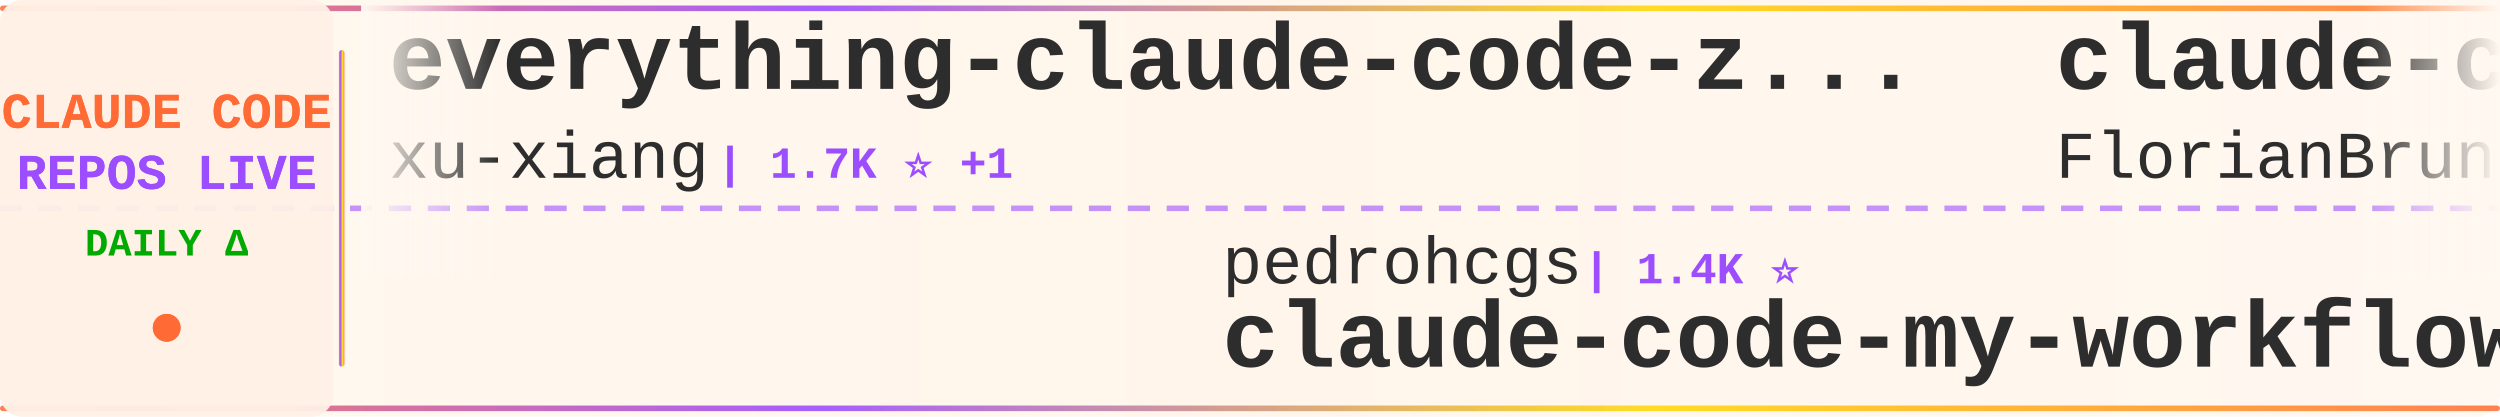
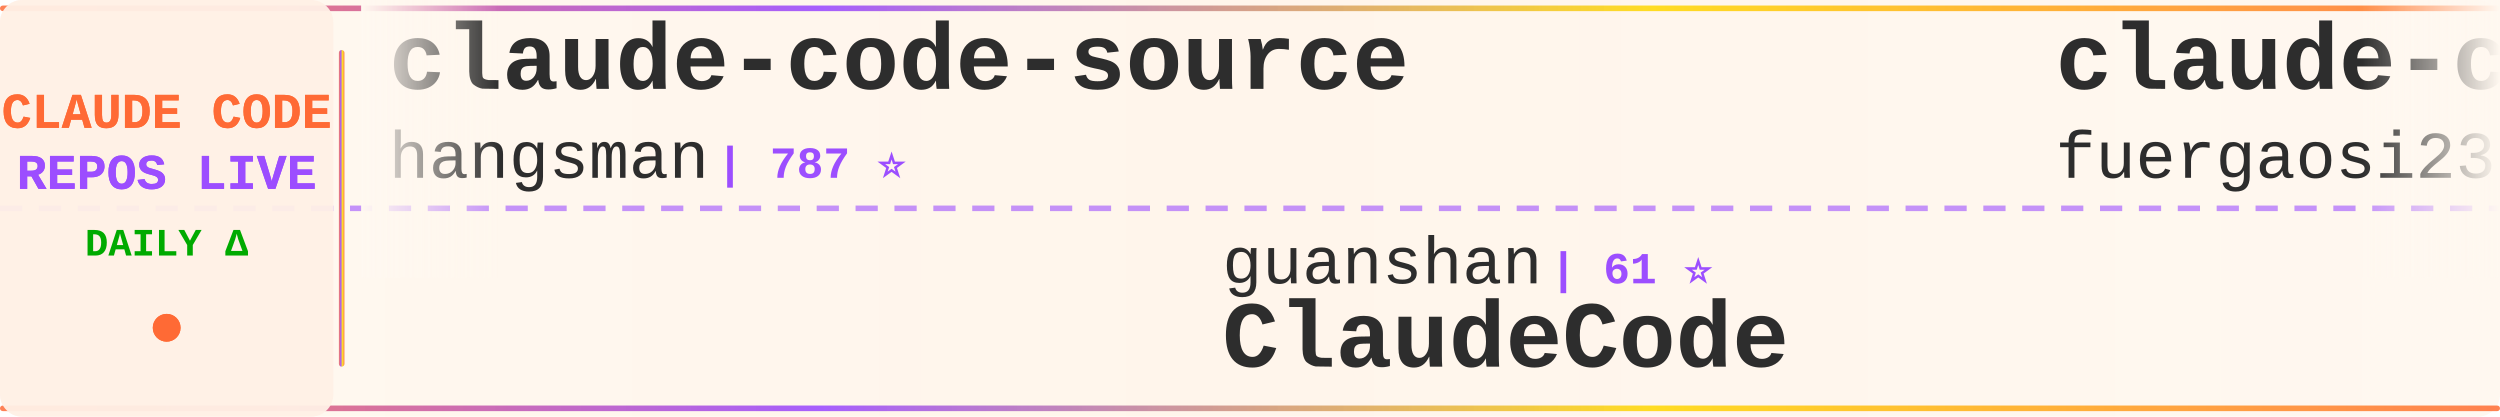
<svg xmlns="http://www.w3.org/2000/svg" width="900" height="150">
  <defs>
    <linearGradient id="tickerBg" x1="0%" y1="0%" x2="100%" y2="0%">
      <stop offset="0%" style="stop-color:#fff8f0;stop-opacity:0.98" />
      <stop offset="50%" style="stop-color:#fff5eb;stop-opacity:1" />
      <stop offset="100%" style="stop-color:#fff8f0;stop-opacity:0.98" />
    </linearGradient>
    <linearGradient id="borderGrad" x1="0%" y1="0%" x2="100%" y2="0%">
      <stop offset="0%" style="stop-color:#FF6B35;stop-opacity:0.85">
        <animate attributeName="stop-opacity" values="0.85;1;0.85" dur="2s" repeatCount="indefinite" />
      </stop>
      <stop offset="33%" style="stop-color:#9C4EFF;stop-opacity:0.9">
        <animate attributeName="stop-opacity" values="0.9;1;0.9" dur="2.2s" repeatCount="indefinite" />
      </stop>
      <stop offset="66%" style="stop-color:#FFD700;stop-opacity:0.85">
        <animate attributeName="stop-opacity" values="0.85;1;0.85" dur="1.8s" repeatCount="indefinite" />
      </stop>
      <stop offset="100%" style="stop-color:#FF6B35;stop-opacity:0.85">
        <animate attributeName="stop-opacity" values="0.85;1;0.85" dur="2s" repeatCount="indefinite" />
      </stop>
    </linearGradient>
    <filter id="textGlow">
      <feGaussianBlur stdDeviation="0.15" result="coloredBlur" />
      <feMerge>
        <feMergeNode in="coloredBlur" />
        <feMergeNode in="SourceGraphic" />
      </feMerge>
    </filter>
    <filter id="metricGlow">
      <feGaussianBlur stdDeviation="0.2" result="coloredBlur" />
      <feMerge>
        <feMergeNode in="coloredBlur" />
        <feMergeNode in="SourceGraphic" />
      </feMerge>
    </filter>
    <linearGradient id="leftFade" x1="0%" y1="0%" x2="100%" y2="0%">
      <stop offset="0%" style="stop-color:#fff8f0;stop-opacity:1" />
      <stop offset="100%" style="stop-color:#fff8f0;stop-opacity:0" />
    </linearGradient>
    <linearGradient id="rightFade" x1="0%" y1="0%" x2="100%" y2="0%">
      <stop offset="0%" style="stop-color:#fff8f0;stop-opacity:0" />
      <stop offset="100%" style="stop-color:#fff8f0;stop-opacity:1" />
    </linearGradient>
  </defs>
  <rect width="900" height="150" fill="url(#tickerBg)" rx="8" />
  <rect x="0" y="2" width="900" height="2" fill="url(#borderGrad)" rx="1" />
  <rect x="0" y="146" width="900" height="2" fill="url(#borderGrad)" rx="1" />
  <line x1="0" y1="75" x2="900" y2="75" stroke="#9C4EFF" stroke-width="2" stroke-dasharray="8 6" opacity="0.6" />
  <rect x="0" y="0" width="120" height="150" fill="#fff0e6" opacity="0.95" rx="8" />
  <text x="60" y="46" font-family="'Courier New', monospace" font-size="18" font-weight="bold" fill="#FF6B35" text-anchor="middle" filter="url(#textGlow)">
    CLAUDE CODE
  </text>
  <text x="60" y="68" font-family="'Courier New', monospace" font-size="18" font-weight="bold" fill="#9C4EFF" text-anchor="middle" filter="url(#textGlow)">
    REPOS LIVE
  </text>
  <text x="60" y="92" font-family="'Courier New', monospace" font-size="14" font-weight="bold" fill="#00aa00" text-anchor="middle">
    DAILY Δ
  </text>
  <circle cx="60" cy="118" r="5" fill="#FF6B35" filter="url(#metricGlow)">
    <animate attributeName="r" values="4;6;4" dur="1.5s" repeatCount="indefinite" />
    <animate attributeName="opacity" values="0.6;1;0.6" dur="1.5s" repeatCount="indefinite" />
  </circle>
  <rect x="122" y="18" width="2" height="114" fill="url(#borderGrad)" rx="1" />
  <clipPath id="tickerClip">
    <rect x="130" y="0" width="770" height="150" />
  </clipPath>
  <g clip-path="url(#tickerClip)">
    <g id="tickerItems">
      <animateTransform attributeName="transform" attributeType="XML" type="translate" from="0 0" to="-3000 0" dur="54s" repeatCount="indefinite" />
      <g transform="translate(0, 0)">
-         <text x="140" y="32" font-family="'Courier New', monospace" font-size="34" font-weight="bold" fill="#2d2d2d">everything-claude-code-z...</text>
-         <text x="140" y="64" font-family="'Courier New', monospace" font-size="24" font-weight="normal" fill="#2d2d2d" opacity="1.0">xu-xiang</text>
-         <text x="258" y="64" font-family="'Courier New', monospace" font-size="16" font-weight="bold" fill="#9C4EFF"> | 1.7K ⭐ +1</text>
+         <text x="140" y="32" font-family="'Courier New', monospace" font-size="34" font-weight="bold" fill="#2d2d2d">claude-code-source</text>
+         <text x="140" y="64" font-family="'Courier New', monospace" font-size="24" font-weight="normal" fill="#2d2d2d" opacity="1.0">hangsman</text>
+         <text x="258" y="64" font-family="'Courier New', monospace" font-size="16" font-weight="bold" fill="#9C4EFF"> | 787 ⭐</text>
      </g>
      <g transform="translate(300, 0)">
-         <text x="140" y="102" font-family="'Courier New', monospace" font-size="24" font-weight="normal" fill="#2d2d2d" opacity="1.0">pedrohcgs</text>
-         <text x="270" y="102" font-family="'Courier New', monospace" font-size="16" font-weight="bold" fill="#9C4EFF"> | 1.4K ⭐</text>
-         <text x="140" y="132" font-family="'Courier New', monospace" font-size="34" font-weight="bold" fill="#2d2d2d">claude-code-my-workflow</text>
+         <text x="140" y="102" font-family="'Courier New', monospace" font-size="24" font-weight="normal" fill="#2d2d2d" opacity="1.0">guanshan</text>
+         <text x="258" y="102" font-family="'Courier New', monospace" font-size="16" font-weight="bold" fill="#9C4EFF"> | 61 ⭐</text>
+         <text x="140" y="132" font-family="'Courier New', monospace" font-size="34" font-weight="bold" fill="#2d2d2d">ClaudeCode</text>
      </g>
      <g transform="translate(600, 0)">
-         <text x="140" y="32" font-family="'Courier New', monospace" font-size="34" font-weight="bold" fill="#2d2d2d">claude-code-ultimate-gui...</text>
-         <text x="140" y="64" font-family="'Courier New', monospace" font-size="24" font-weight="normal" fill="#2d2d2d" opacity="1.0">FlorianBruniaux</text>
-         <text x="342" y="64" font-family="'Courier New', monospace" font-size="16" font-weight="bold" fill="#9C4EFF"> | 5.5K ⭐ +1</text>
+         <text x="140" y="32" font-family="'Courier New', monospace" font-size="34" font-weight="bold" fill="#2d2d2d">claude-code-proxy</text>
+         <text x="140" y="64" font-family="'Courier New', monospace" font-size="24" font-weight="normal" fill="#2d2d2d" opacity="1.0">fuergaosi233</text>
+         <text x="306" y="64" font-family="'Courier New', monospace" font-size="16" font-weight="bold" fill="#9C4EFF"> | 2.8K ⭐</text>
      </g>
      <g transform="translate(900, 0)">
-         <text x="140" y="102" font-family="'Courier New', monospace" font-size="24" font-weight="normal" fill="#2d2d2d" opacity="1.0">Donchitos</text>
-         <text x="270" y="102" font-family="'Courier New', monospace" font-size="16" font-weight="bold" fill="#9C4EFF"> | 23.3K ⭐ +2</text>
-         <text x="140" y="132" font-family="'Courier New', monospace" font-size="34" font-weight="bold" fill="#2d2d2d">Claude-Code-Game-Studios</text>
+         <text x="140" y="102" font-family="'Courier New', monospace" font-size="24" font-weight="normal" fill="#2d2d2d" opacity="1.0">anthropics</text>
+         <text x="282" y="102" font-family="'Courier New', monospace" font-size="16" font-weight="bold" fill="#9C4EFF"> | 8.4K ⭐ +3</text>
+         <text x="140" y="132" font-family="'Courier New', monospace" font-size="34" font-weight="bold" fill="#2d2d2d">claude-code-action</text>
      </g>
      <g transform="translate(1200, 0)">
-         <text x="140" y="32" font-family="'Courier New', monospace" font-size="34" font-weight="bold" fill="#2d2d2d">claude-code-rev</text>
-         <text x="140" y="64" font-family="'Courier New', monospace" font-size="24" font-weight="normal" fill="#2d2d2d" opacity="1.0">oboard</text>
-         <text x="234" y="64" font-family="'Courier New', monospace" font-size="16" font-weight="bold" fill="#9C4EFF"> | 3.3K ⭐</text>
+         <text x="140" y="32" font-family="'Courier New', monospace" font-size="34" font-weight="bold" fill="#2d2d2d">claude-code-spec-workflo...</text>
+         <text x="140" y="64" font-family="'Courier New', monospace" font-size="24" font-weight="normal" fill="#2d2d2d" opacity="1.0">Pimzino</text>
+         <text x="246" y="64" font-family="'Courier New', monospace" font-size="16" font-weight="bold" fill="#9C4EFF"> | 3.8K ⭐</text>
      </g>
      <g transform="translate(1500, 0)">
-         <text x="140" y="102" font-family="'Courier New', monospace" font-size="24" font-weight="normal" fill="#2d2d2d" opacity="1.0">zebbern</text>
-         <text x="246" y="102" font-family="'Courier New', monospace" font-size="16" font-weight="bold" fill="#9C4EFF"> | 4.4K ⭐</text>
-         <text x="140" y="132" font-family="'Courier New', monospace" font-size="34" font-weight="bold" fill="#2d2d2d">claude-code-guide</text>
+         <text x="140" y="102" font-family="'Courier New', monospace" font-size="24" font-weight="normal" fill="#2d2d2d" opacity="1.0">davila7</text>
+         <text x="246" y="102" font-family="'Courier New', monospace" font-size="16" font-weight="bold" fill="#9C4EFF"> | 29.9K ⭐ +1</text>
+         <text x="140" y="132" font-family="'Courier New', monospace" font-size="34" font-weight="bold" fill="#2d2d2d">claude-code-templates</text>
      </g>
      <g transform="translate(1800, 0)">
-         <text x="140" y="32" font-family="'Courier New', monospace" font-size="34" font-weight="bold" fill="#2d2d2d">awesome-claude-code</text>
-         <text x="140" y="64" font-family="'Courier New', monospace" font-size="24" font-weight="normal" fill="#2d2d2d" opacity="1.0">jqueryscript</text>
-         <text x="306" y="64" font-family="'Courier New', monospace" font-size="16" font-weight="bold" fill="#9C4EFF"> | 474 ⭐</text>
+         <text x="140" y="32" font-family="'Courier New', monospace" font-size="34" font-weight="bold" fill="#2d2d2d">how-claude-code-works</text>
+         <text x="140" y="64" font-family="'Courier New', monospace" font-size="24" font-weight="normal" fill="#2d2d2d" opacity="1.0">Windy3f3f3f3f</text>
+         <text x="318" y="64" font-family="'Courier New', monospace" font-size="16" font-weight="bold" fill="#9C4EFF"> | 3.3K ⭐</text>
      </g>
      <g transform="translate(2100, 0)">
-         <text x="140" y="102" font-family="'Courier New', monospace" font-size="24" font-weight="normal" fill="#2d2d2d" opacity="1.0">VoltAgent</text>
-         <text x="270" y="102" font-family="'Courier New', monospace" font-size="16" font-weight="bold" fill="#9C4EFF"> | 23.6K ⭐ +3</text>
-         <text x="140" y="132" font-family="'Courier New', monospace" font-size="34" font-weight="bold" fill="#2d2d2d">awesome-claude-code-suba...</text>
+         <text x="140" y="102" font-family="'Courier New', monospace" font-size="24" font-weight="normal" fill="#2d2d2d" opacity="1.0">nicedreamzapp</text>
+         <text x="318" y="102" font-family="'Courier New', monospace" font-size="16" font-weight="bold" fill="#9C4EFF"> | 3.0K ⭐</text>
+         <text x="140" y="132" font-family="'Courier New', monospace" font-size="34" font-weight="bold" fill="#2d2d2d">claude-code-local</text>
      </g>
      <g transform="translate(2400, 0)">
-         <text x="140" y="32" font-family="'Courier New', monospace" font-size="34" font-weight="bold" fill="#2d2d2d">Claude-Code</text>
-         <text x="140" y="64" font-family="'Courier New', monospace" font-size="24" font-weight="normal" fill="#2d2d2d" opacity="1.0">OrcaWhisper</text>
-         <text x="294" y="64" font-family="'Courier New', monospace" font-size="16" font-weight="bold" fill="#9C4EFF"> | 86 ⭐</text>
+         <text x="140" y="32" font-family="'Courier New', monospace" font-size="34" font-weight="bold" fill="#2d2d2d">Open-ClaudeCode</text>
+         <text x="140" y="64" font-family="'Courier New', monospace" font-size="24" font-weight="normal" fill="#2d2d2d" opacity="1.0">LING71671</text>
+         <text x="270" y="64" font-family="'Courier New', monospace" font-size="16" font-weight="bold" fill="#9C4EFF"> | 926 ⭐ -1</text>
      </g>
      <g transform="translate(2700, 0)">
-         <text x="140" y="102" font-family="'Courier New', monospace" font-size="24" font-weight="normal" fill="#2d2d2d" opacity="1.0">zstmfhy</text>
-         <text x="246" y="102" font-family="'Courier New', monospace" font-size="16" font-weight="bold" fill="#9C4EFF"> | 190 ⭐</text>
-         <text x="140" y="132" font-family="'Courier New', monospace" font-size="34" font-weight="bold" fill="#2d2d2d">Claude-code</text>
+         <text x="140" y="102" font-family="'Courier New', monospace" font-size="24" font-weight="normal" fill="#2d2d2d" opacity="1.0">luongnv89</text>
+         <text x="270" y="102" font-family="'Courier New', monospace" font-size="16" font-weight="bold" fill="#9C4EFF"> | 40.4K ⭐ +20</text>
+         <text x="140" y="132" font-family="'Courier New', monospace" font-size="34" font-weight="bold" fill="#2d2d2d">claude-howto</text>
      </g>
      <g transform="translate(3000, 0)">
-         <text x="140" y="32" font-family="'Courier New', monospace" font-size="34" font-weight="bold" fill="#2d2d2d">everything-claude-code-z...</text>
-         <text x="140" y="64" font-family="'Courier New', monospace" font-size="24" font-weight="normal" fill="#2d2d2d" opacity="1.0">xu-xiang</text>
-         <text x="258" y="64" font-family="'Courier New', monospace" font-size="16" font-weight="bold" fill="#9C4EFF"> | 1.7K ⭐ +1</text>
+         <text x="140" y="32" font-family="'Courier New', monospace" font-size="34" font-weight="bold" fill="#2d2d2d">claude-code-source</text>
+         <text x="140" y="64" font-family="'Courier New', monospace" font-size="24" font-weight="normal" fill="#2d2d2d" opacity="1.0">hangsman</text>
+         <text x="258" y="64" font-family="'Courier New', monospace" font-size="16" font-weight="bold" fill="#9C4EFF"> | 787 ⭐</text>
      </g>
      <g transform="translate(3300, 0)">
-         <text x="140" y="102" font-family="'Courier New', monospace" font-size="24" font-weight="normal" fill="#2d2d2d" opacity="1.0">pedrohcgs</text>
-         <text x="270" y="102" font-family="'Courier New', monospace" font-size="16" font-weight="bold" fill="#9C4EFF"> | 1.4K ⭐</text>
-         <text x="140" y="132" font-family="'Courier New', monospace" font-size="34" font-weight="bold" fill="#2d2d2d">claude-code-my-workflow</text>
+         <text x="140" y="102" font-family="'Courier New', monospace" font-size="24" font-weight="normal" fill="#2d2d2d" opacity="1.0">guanshan</text>
+         <text x="258" y="102" font-family="'Courier New', monospace" font-size="16" font-weight="bold" fill="#9C4EFF"> | 61 ⭐</text>
+         <text x="140" y="132" font-family="'Courier New', monospace" font-size="34" font-weight="bold" fill="#2d2d2d">ClaudeCode</text>
      </g>
      <g transform="translate(3600, 0)">
-         <text x="140" y="32" font-family="'Courier New', monospace" font-size="34" font-weight="bold" fill="#2d2d2d">claude-code-ultimate-gui...</text>
-         <text x="140" y="64" font-family="'Courier New', monospace" font-size="24" font-weight="normal" fill="#2d2d2d" opacity="1.0">FlorianBruniaux</text>
-         <text x="342" y="64" font-family="'Courier New', monospace" font-size="16" font-weight="bold" fill="#9C4EFF"> | 5.5K ⭐ +1</text>
+         <text x="140" y="32" font-family="'Courier New', monospace" font-size="34" font-weight="bold" fill="#2d2d2d">claude-code-proxy</text>
+         <text x="140" y="64" font-family="'Courier New', monospace" font-size="24" font-weight="normal" fill="#2d2d2d" opacity="1.0">fuergaosi233</text>
+         <text x="306" y="64" font-family="'Courier New', monospace" font-size="16" font-weight="bold" fill="#9C4EFF"> | 2.8K ⭐</text>
      </g>
      <g transform="translate(3900, 0)">
-         <text x="140" y="102" font-family="'Courier New', monospace" font-size="24" font-weight="normal" fill="#2d2d2d" opacity="1.0">Donchitos</text>
-         <text x="270" y="102" font-family="'Courier New', monospace" font-size="16" font-weight="bold" fill="#9C4EFF"> | 23.3K ⭐ +2</text>
-         <text x="140" y="132" font-family="'Courier New', monospace" font-size="34" font-weight="bold" fill="#2d2d2d">Claude-Code-Game-Studios</text>
+         <text x="140" y="102" font-family="'Courier New', monospace" font-size="24" font-weight="normal" fill="#2d2d2d" opacity="1.0">anthropics</text>
+         <text x="282" y="102" font-family="'Courier New', monospace" font-size="16" font-weight="bold" fill="#9C4EFF"> | 8.4K ⭐ +3</text>
+         <text x="140" y="132" font-family="'Courier New', monospace" font-size="34" font-weight="bold" fill="#2d2d2d">claude-code-action</text>
      </g>
    </g>
  </g>
  <rect x="130" y="0" width="50" height="100" fill="url(#leftFade)" />
  <rect x="850" y="0" width="50" height="100" fill="url(#rightFade)" />
</svg>
